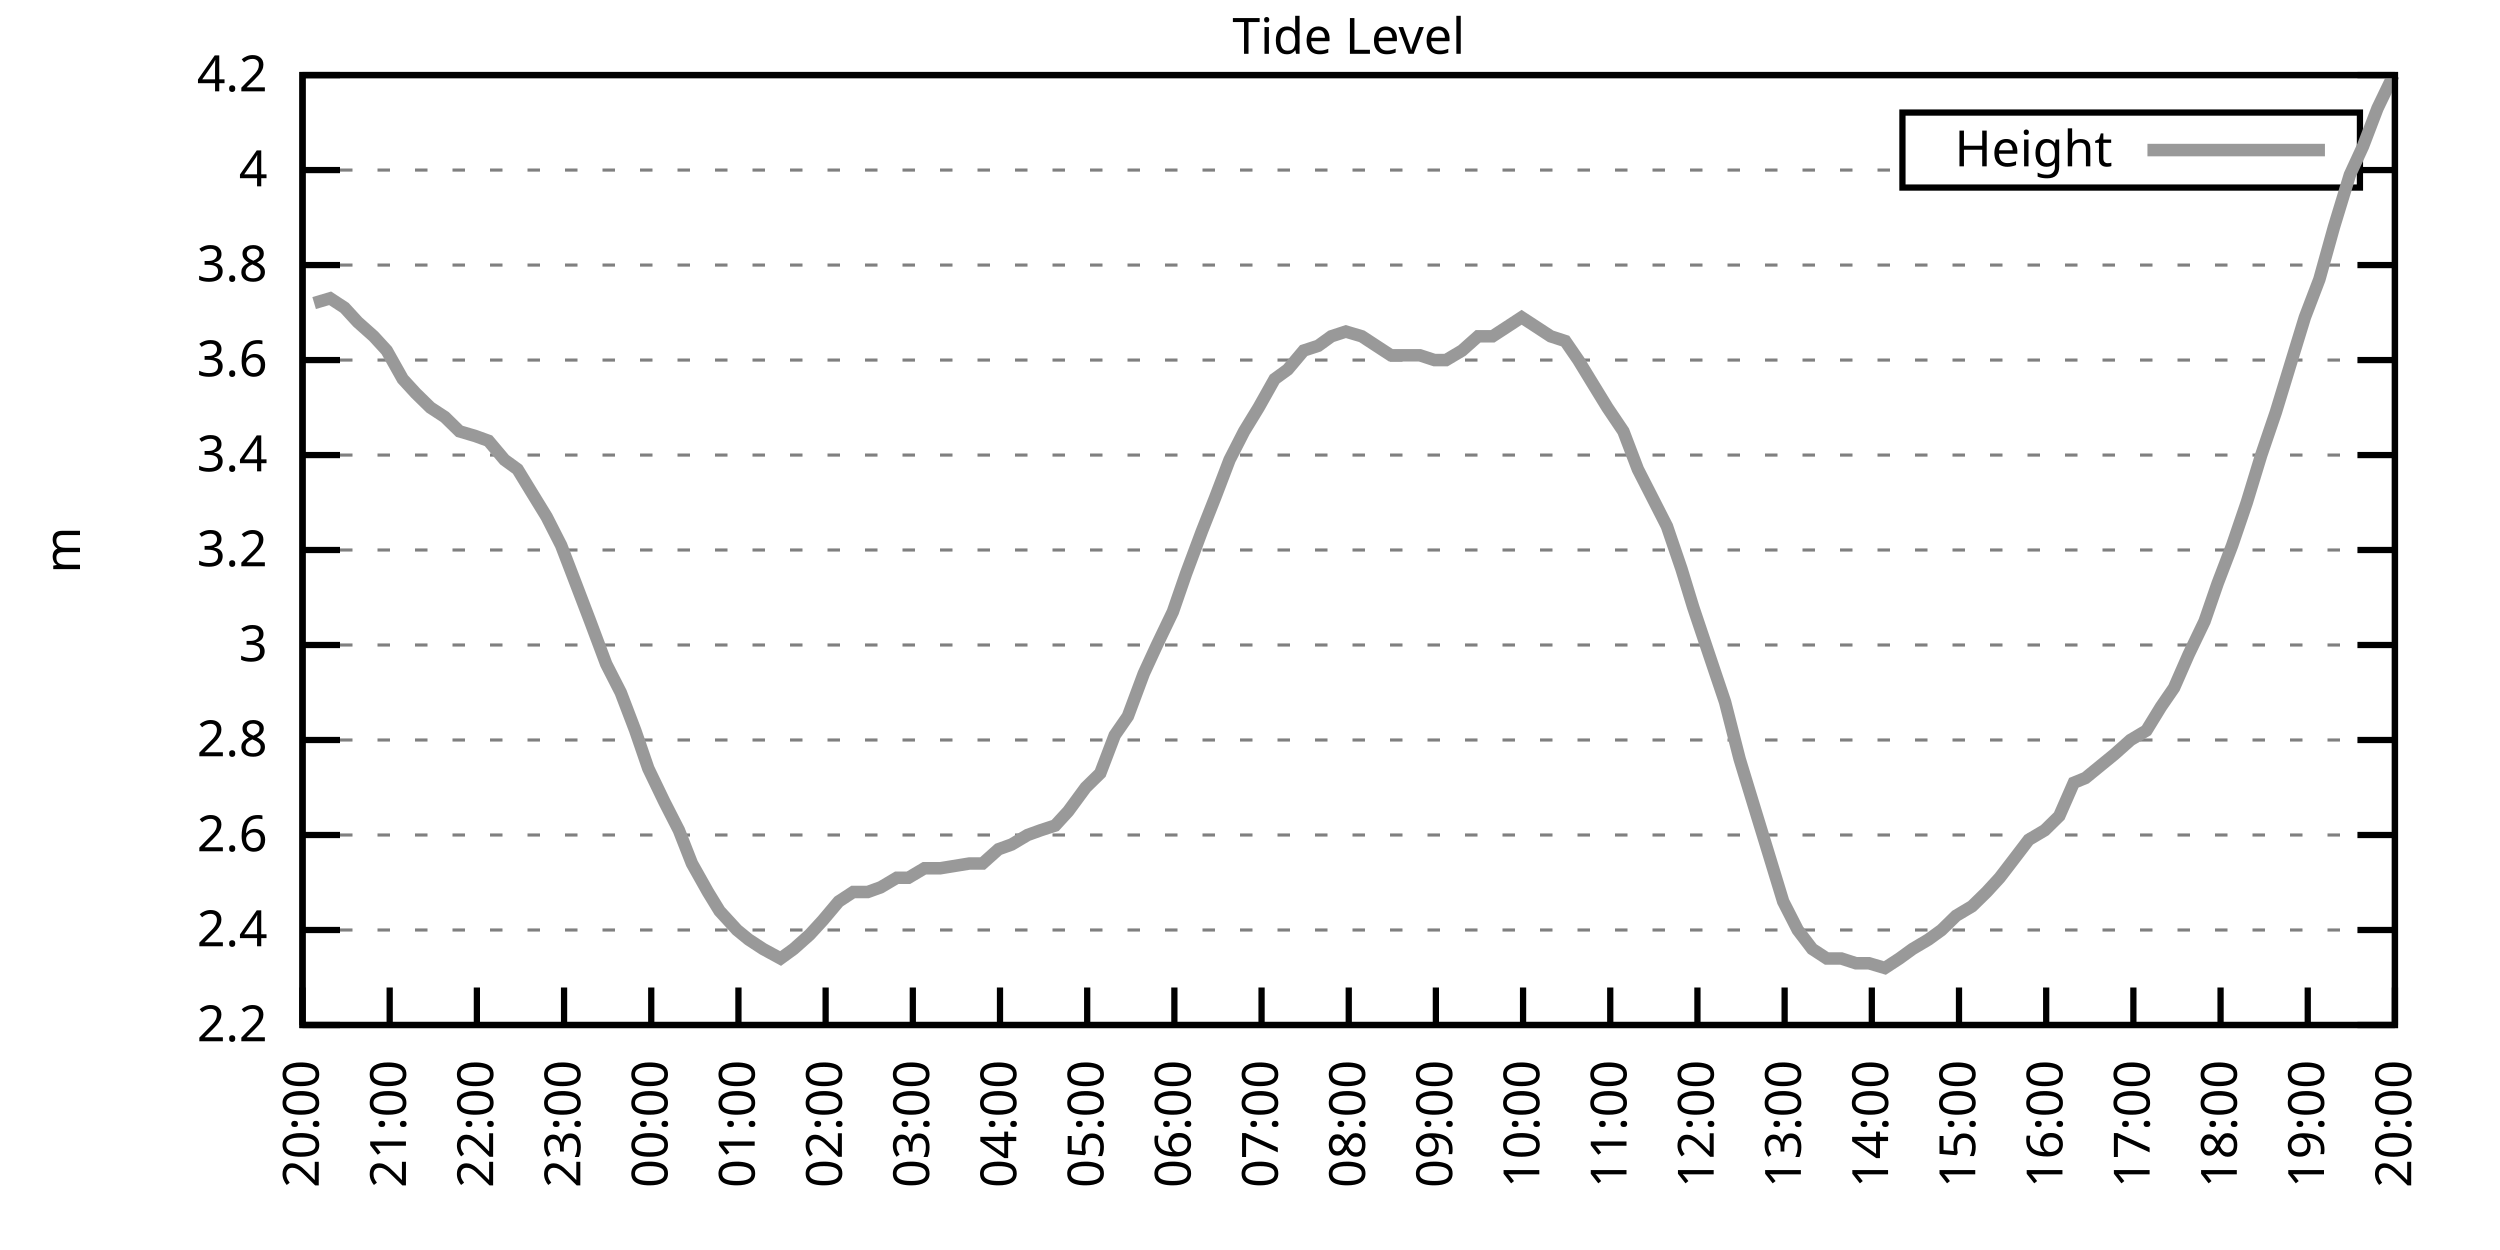
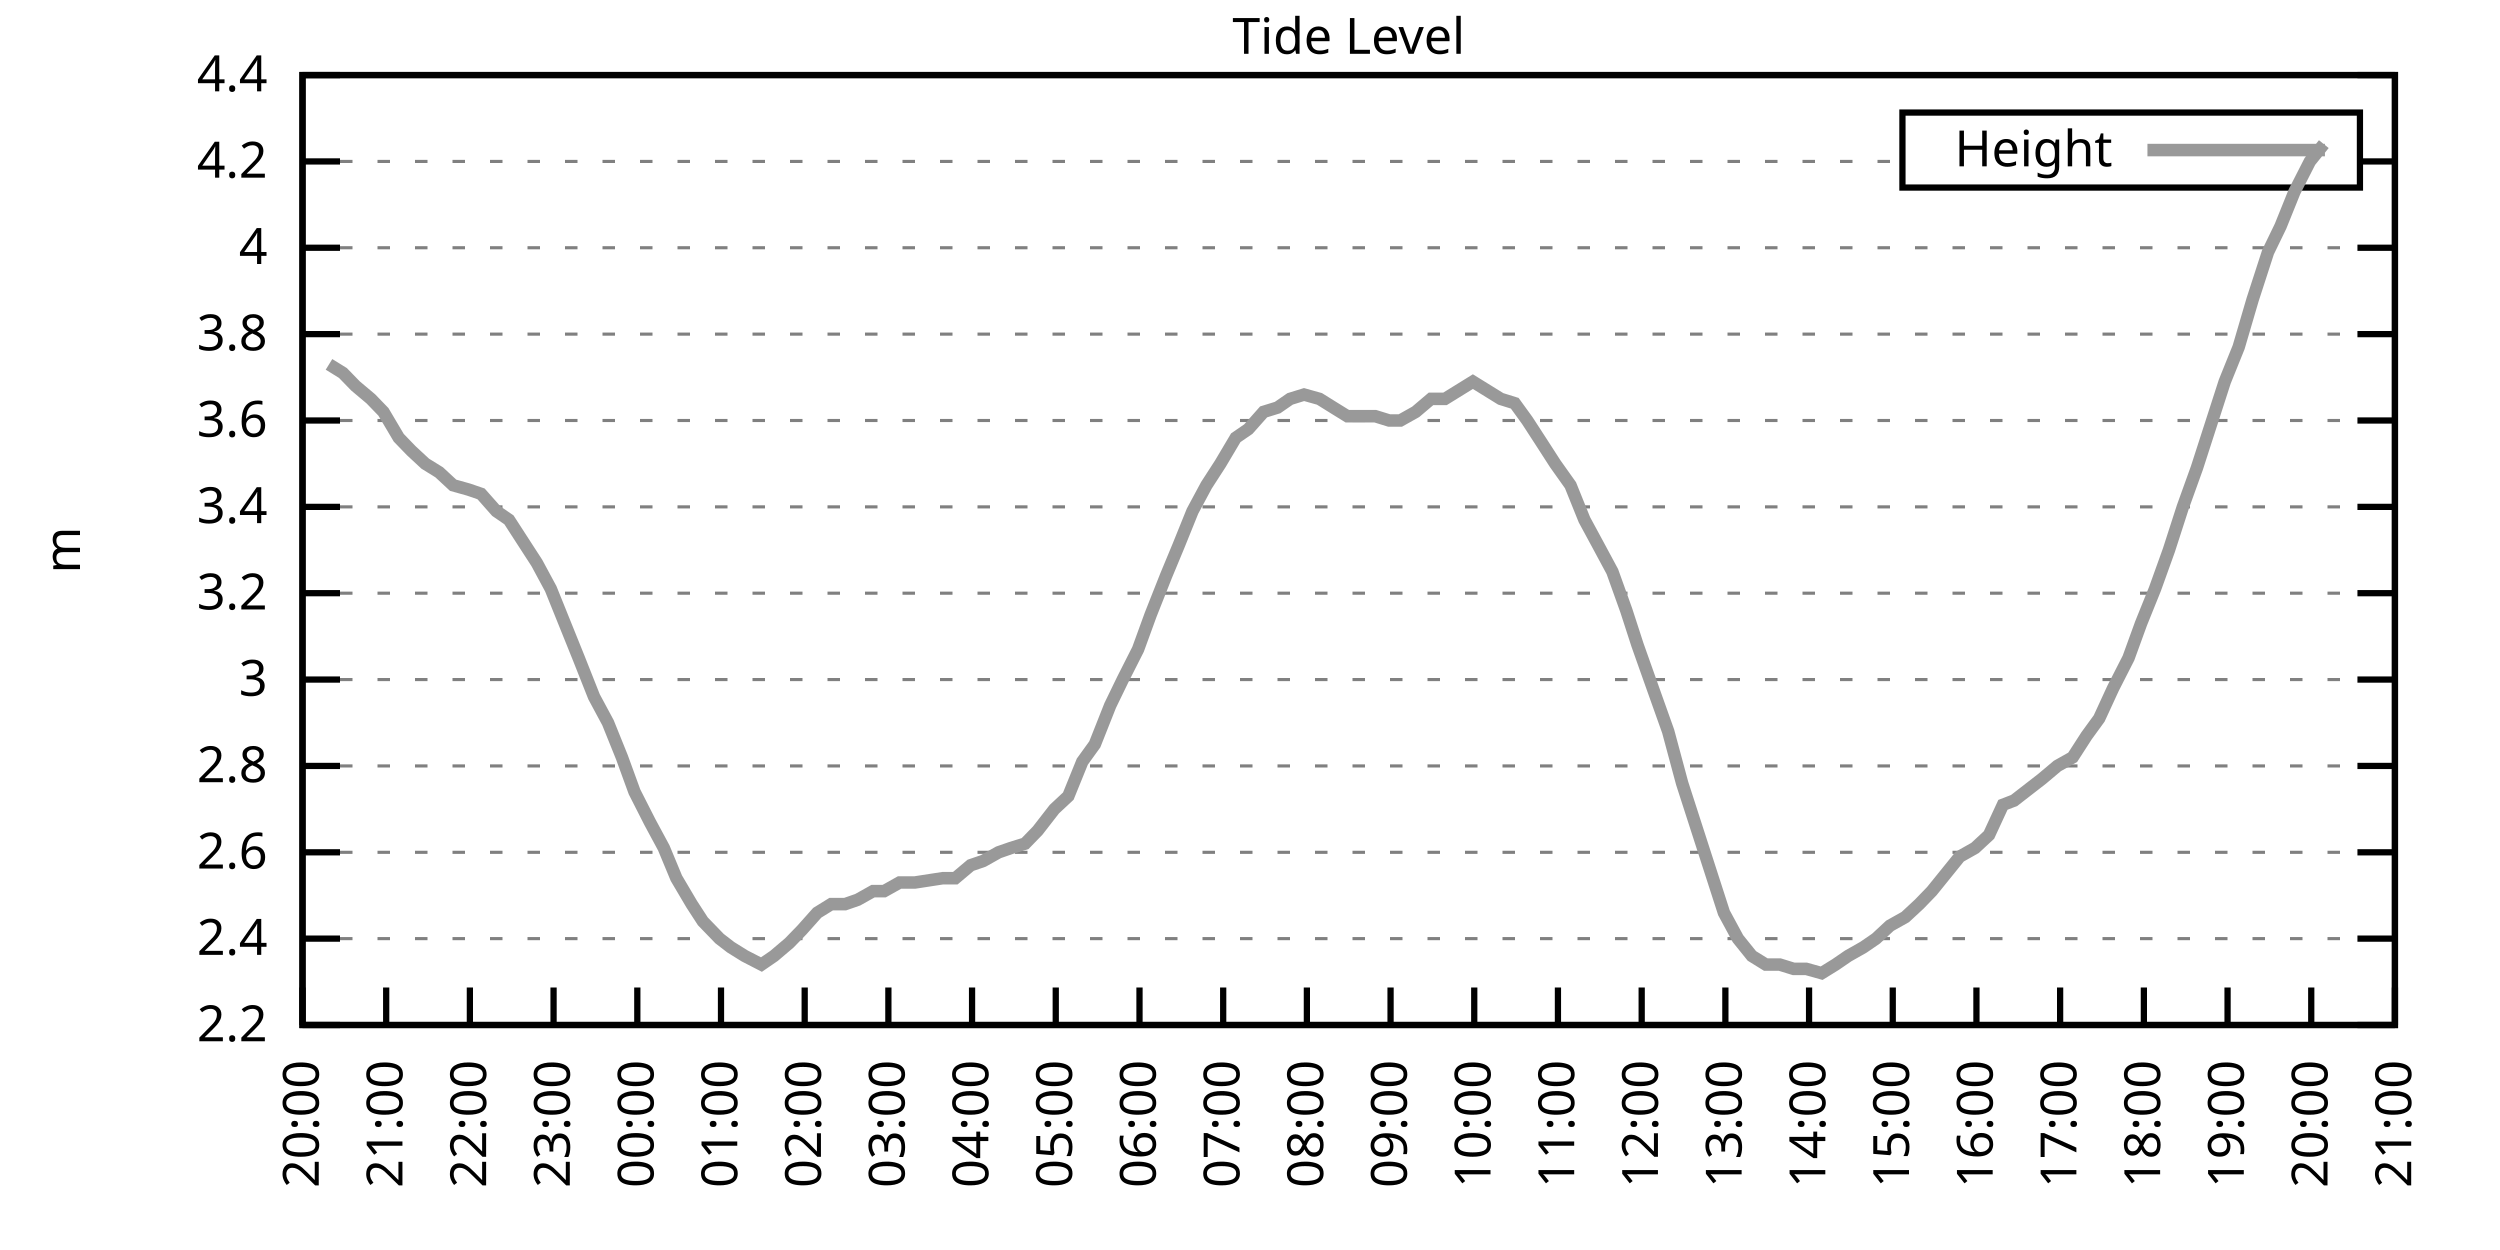
<svg xmlns="http://www.w3.org/2000/svg" xmlns:xlink="http://www.w3.org/1999/xlink" width="400" height="200" viewBox="0 0 400 200">
  <g id="gnuplot_canvas">
    <rect x="0" y="0" width="400" height="200" fill="none" />
    <defs>
      <circle id="gpDot" r="0.5" stroke-width="0.5" stroke="currentColor" />
      <path id="gpPt0" stroke-width="0.333" stroke="currentColor" d="M-1,0 h2 M0,-1 v2" />
      <path id="gpPt1" stroke-width="0.333" stroke="currentColor" d="M-1,-1 L1,1 M1,-1 L-1,1" />
      <path id="gpPt2" stroke-width="0.333" stroke="currentColor" d="M-1,0 L1,0 M0,-1 L0,1 M-1,-1 L1,1 M-1,1 L1,-1" />
      <rect id="gpPt3" stroke-width="0.333" stroke="currentColor" x="-1" y="-1" width="2" height="2" />
      <rect id="gpPt4" stroke-width="0.333" stroke="currentColor" fill="currentColor" x="-1" y="-1" width="2" height="2" />
      <circle id="gpPt5" stroke-width="0.333" stroke="currentColor" cx="0" cy="0" r="1" />
      <use xlink:href="#gpPt5" id="gpPt6" fill="currentColor" stroke="none" />
      <path id="gpPt7" stroke-width="0.333" stroke="currentColor" d="M0,-1.33 L-1.33,0.67 L1.33,0.67 z" />
      <use xlink:href="#gpPt7" id="gpPt8" fill="currentColor" stroke="none" />
      <use xlink:href="#gpPt7" id="gpPt9" stroke="currentColor" transform="rotate(180)" />
      <use xlink:href="#gpPt9" id="gpPt10" fill="currentColor" stroke="none" />
      <use xlink:href="#gpPt3" id="gpPt11" stroke="currentColor" transform="rotate(45)" />
      <use xlink:href="#gpPt11" id="gpPt12" fill="currentColor" stroke="none" />
      <path id="gpPt13" stroke-width="0.333" stroke="currentColor" d="M0,1.330 L1.265,0.411 L0.782,-1.067 L-0.782,-1.076 L-1.265,0.411 z" />
      <use xlink:href="#gpPt13" id="gpPt14" fill="currentColor" stroke="none" />
      <filter id="textbox" filterUnits="objectBoundingBox" x="0" y="0" height="1" width="1">
        <feFlood flood-color="white" flood-opacity="1" result="bgnd" />
        <feComposite in="SourceGraphic" in2="bgnd" operator="atop" />
      </filter>
      <filter id="greybox" filterUnits="objectBoundingBox" x="0" y="0" height="1" width="1">
        <feFlood flood-color="lightgrey" flood-opacity="1" result="grey" />
        <feComposite in="SourceGraphic" in2="grey" operator="atop" />
      </filter>
    </defs>
    <g fill="none" color="white" stroke="currentColor" stroke-width="1.00" stroke-linecap="butt" stroke-linejoin="miter">
</g>
    <g fill="none" color="black" stroke="currentColor" stroke-width="1.00" stroke-linecap="butt" stroke-linejoin="miter">
      <g stroke="none" shape-rendering="crispEdges">
        <polygon fill="rgb(255, 255, 255)" points="48.40,164.00 383.18,164.00 383.18,12.02 48.40,12.02 " />
      </g>
    </g>
    <g fill="none" color="black" stroke="currentColor" stroke-width="1.00" stroke-linecap="butt" stroke-linejoin="miter">
</g>
    <g fill="none" color="black" stroke="black" stroke-width="0.50" stroke-linecap="butt" stroke-linejoin="miter">
</g>
    <g fill="none" color="gray" stroke="currentColor" stroke-width="0.50" stroke-linecap="butt" stroke-linejoin="miter">
      <path stroke="gray" stroke-dasharray="2,4" class="gridline" d="M48.40,164.00 L383.19,164.00  " />
    </g>
    <g fill="none" color="gray" stroke="gray" stroke-width="1.00" stroke-linecap="butt" stroke-linejoin="miter">
</g>
    <g fill="none" color="black" stroke="currentColor" stroke-width="1.00" stroke-linecap="butt" stroke-linejoin="miter">
      <path stroke="black" d="M48.40,164.00 L54.40,164.00 M383.19,164.00 L377.19,164.00  " />
      <g transform="translate(42.80,166.60)" stroke="none" fill="black" font-family="Sans" font-size="8.00" text-anchor="end">
        <text>
          <tspan font-family="Sans"> 2.2</tspan>
        </text>
      </g>
    </g>
    <g fill="none" color="black" stroke="currentColor" stroke-width="1.00" stroke-linecap="butt" stroke-linejoin="miter">
</g>
    <g fill="none" color="black" stroke="black" stroke-width="0.50" stroke-linecap="butt" stroke-linejoin="miter">
</g>
    <g fill="none" color="gray" stroke="currentColor" stroke-width="0.50" stroke-linecap="butt" stroke-linejoin="miter">
-       <path stroke="gray" stroke-dasharray="2,4" class="gridline" d="M48.40,148.80 L383.19,148.80  " />
-     </g>
-     <g fill="none" color="gray" stroke="gray" stroke-width="1.00" stroke-linecap="butt" stroke-linejoin="miter">
- </g>
-     <g fill="none" color="black" stroke="currentColor" stroke-width="1.00" stroke-linecap="butt" stroke-linejoin="miter">
-       <path stroke="black" d="M48.40,148.80 L54.40,148.80 M383.19,148.80 L377.19,148.80  " />
-       <g transform="translate(42.80,151.40)" stroke="none" fill="black" font-family="Sans" font-size="8.00" text-anchor="end">
+       <path stroke="gray" stroke-dasharray="2,4" class="gridline" d="M48.40,150.18 L383.19,150.18  " />
+     </g>
+     <g fill="none" color="gray" stroke="gray" stroke-width="1.00" stroke-linecap="butt" stroke-linejoin="miter">
+ </g>
+     <g fill="none" color="black" stroke="currentColor" stroke-width="1.00" stroke-linecap="butt" stroke-linejoin="miter">
+       <path stroke="black" d="M48.40,150.18 L54.40,150.18 M383.19,150.18 L377.19,150.18  " />
+       <g transform="translate(42.80,152.78)" stroke="none" fill="black" font-family="Sans" font-size="8.00" text-anchor="end">
        <text>
          <tspan font-family="Sans"> 2.4</tspan>
        </text>
      </g>
    </g>
    <g fill="none" color="black" stroke="currentColor" stroke-width="1.00" stroke-linecap="butt" stroke-linejoin="miter">
</g>
    <g fill="none" color="black" stroke="black" stroke-width="0.50" stroke-linecap="butt" stroke-linejoin="miter">
</g>
    <g fill="none" color="gray" stroke="currentColor" stroke-width="0.50" stroke-linecap="butt" stroke-linejoin="miter">
-       <path stroke="gray" stroke-dasharray="2,4" class="gridline" d="M48.40,133.60 L383.19,133.60  " />
-     </g>
-     <g fill="none" color="gray" stroke="gray" stroke-width="1.00" stroke-linecap="butt" stroke-linejoin="miter">
- </g>
-     <g fill="none" color="black" stroke="currentColor" stroke-width="1.00" stroke-linecap="butt" stroke-linejoin="miter">
-       <path stroke="black" d="M48.40,133.60 L54.40,133.60 M383.19,133.60 L377.19,133.60  " />
-       <g transform="translate(42.80,136.20)" stroke="none" fill="black" font-family="Sans" font-size="8.00" text-anchor="end">
+       <path stroke="gray" stroke-dasharray="2,4" class="gridline" d="M48.40,136.37 L383.19,136.37  " />
+     </g>
+     <g fill="none" color="gray" stroke="gray" stroke-width="1.00" stroke-linecap="butt" stroke-linejoin="miter">
+ </g>
+     <g fill="none" color="black" stroke="currentColor" stroke-width="1.00" stroke-linecap="butt" stroke-linejoin="miter">
+       <path stroke="black" d="M48.40,136.37 L54.40,136.37 M383.19,136.37 L377.19,136.37  " />
+       <g transform="translate(42.80,138.97)" stroke="none" fill="black" font-family="Sans" font-size="8.00" text-anchor="end">
        <text>
          <tspan font-family="Sans"> 2.6</tspan>
        </text>
      </g>
    </g>
    <g fill="none" color="black" stroke="currentColor" stroke-width="1.00" stroke-linecap="butt" stroke-linejoin="miter">
</g>
    <g fill="none" color="black" stroke="black" stroke-width="0.50" stroke-linecap="butt" stroke-linejoin="miter">
</g>
    <g fill="none" color="gray" stroke="currentColor" stroke-width="0.50" stroke-linecap="butt" stroke-linejoin="miter">
-       <path stroke="gray" stroke-dasharray="2,4" class="gridline" d="M48.40,118.40 L383.19,118.40  " />
-     </g>
-     <g fill="none" color="gray" stroke="gray" stroke-width="1.00" stroke-linecap="butt" stroke-linejoin="miter">
- </g>
-     <g fill="none" color="black" stroke="currentColor" stroke-width="1.00" stroke-linecap="butt" stroke-linejoin="miter">
-       <path stroke="black" d="M48.40,118.40 L54.40,118.40 M383.19,118.40 L377.19,118.40  " />
-       <g transform="translate(42.80,121.00)" stroke="none" fill="black" font-family="Sans" font-size="8.00" text-anchor="end">
+       <path stroke="gray" stroke-dasharray="2,4" class="gridline" d="M48.40,122.55 L383.19,122.55  " />
+     </g>
+     <g fill="none" color="gray" stroke="gray" stroke-width="1.00" stroke-linecap="butt" stroke-linejoin="miter">
+ </g>
+     <g fill="none" color="black" stroke="currentColor" stroke-width="1.00" stroke-linecap="butt" stroke-linejoin="miter">
+       <path stroke="black" d="M48.40,122.55 L54.40,122.55 M383.19,122.55 L377.19,122.55  " />
+       <g transform="translate(42.80,125.15)" stroke="none" fill="black" font-family="Sans" font-size="8.00" text-anchor="end">
        <text>
          <tspan font-family="Sans"> 2.8</tspan>
        </text>
      </g>
    </g>
    <g fill="none" color="black" stroke="currentColor" stroke-width="1.00" stroke-linecap="butt" stroke-linejoin="miter">
</g>
    <g fill="none" color="black" stroke="black" stroke-width="0.50" stroke-linecap="butt" stroke-linejoin="miter">
</g>
    <g fill="none" color="gray" stroke="currentColor" stroke-width="0.50" stroke-linecap="butt" stroke-linejoin="miter">
-       <path stroke="gray" stroke-dasharray="2,4" class="gridline" d="M48.40,103.20 L383.19,103.20  " />
-     </g>
-     <g fill="none" color="gray" stroke="gray" stroke-width="1.00" stroke-linecap="butt" stroke-linejoin="miter">
- </g>
-     <g fill="none" color="black" stroke="currentColor" stroke-width="1.00" stroke-linecap="butt" stroke-linejoin="miter">
-       <path stroke="black" d="M48.40,103.20 L54.40,103.20 M383.19,103.20 L377.19,103.20  " />
-       <g transform="translate(42.80,105.80)" stroke="none" fill="black" font-family="Sans" font-size="8.00" text-anchor="end">
+       <path stroke="gray" stroke-dasharray="2,4" class="gridline" d="M48.40,108.73 L383.19,108.73  " />
+     </g>
+     <g fill="none" color="gray" stroke="gray" stroke-width="1.00" stroke-linecap="butt" stroke-linejoin="miter">
+ </g>
+     <g fill="none" color="black" stroke="currentColor" stroke-width="1.00" stroke-linecap="butt" stroke-linejoin="miter">
+       <path stroke="black" d="M48.40,108.73 L54.40,108.73 M383.19,108.73 L377.19,108.73  " />
+       <g transform="translate(42.80,111.33)" stroke="none" fill="black" font-family="Sans" font-size="8.00" text-anchor="end">
        <text>
          <tspan font-family="Sans"> 3</tspan>
        </text>
      </g>
    </g>
    <g fill="none" color="black" stroke="currentColor" stroke-width="1.00" stroke-linecap="butt" stroke-linejoin="miter">
</g>
    <g fill="none" color="black" stroke="black" stroke-width="0.50" stroke-linecap="butt" stroke-linejoin="miter">
</g>
    <g fill="none" color="gray" stroke="currentColor" stroke-width="0.50" stroke-linecap="butt" stroke-linejoin="miter">
-       <path stroke="gray" stroke-dasharray="2,4" class="gridline" d="M48.40,88.00 L383.19,88.00  " />
-     </g>
-     <g fill="none" color="gray" stroke="gray" stroke-width="1.00" stroke-linecap="butt" stroke-linejoin="miter">
- </g>
-     <g fill="none" color="black" stroke="currentColor" stroke-width="1.00" stroke-linecap="butt" stroke-linejoin="miter">
-       <path stroke="black" d="M48.40,88.00 L54.40,88.00 M383.19,88.00 L377.19,88.00  " />
-       <g transform="translate(42.80,90.60)" stroke="none" fill="black" font-family="Sans" font-size="8.00" text-anchor="end">
+       <path stroke="gray" stroke-dasharray="2,4" class="gridline" d="M48.40,94.91 L383.19,94.91  " />
+     </g>
+     <g fill="none" color="gray" stroke="gray" stroke-width="1.00" stroke-linecap="butt" stroke-linejoin="miter">
+ </g>
+     <g fill="none" color="black" stroke="currentColor" stroke-width="1.00" stroke-linecap="butt" stroke-linejoin="miter">
+       <path stroke="black" d="M48.40,94.91 L54.40,94.91 M383.19,94.91 L377.19,94.91  " />
+       <g transform="translate(42.80,97.51)" stroke="none" fill="black" font-family="Sans" font-size="8.00" text-anchor="end">
        <text>
          <tspan font-family="Sans"> 3.2</tspan>
        </text>
      </g>
    </g>
    <g fill="none" color="black" stroke="currentColor" stroke-width="1.00" stroke-linecap="butt" stroke-linejoin="miter">
</g>
    <g fill="none" color="black" stroke="black" stroke-width="0.50" stroke-linecap="butt" stroke-linejoin="miter">
</g>
    <g fill="none" color="gray" stroke="currentColor" stroke-width="0.50" stroke-linecap="butt" stroke-linejoin="miter">
-       <path stroke="gray" stroke-dasharray="2,4" class="gridline" d="M48.40,72.81 L383.19,72.81  " />
-     </g>
-     <g fill="none" color="gray" stroke="gray" stroke-width="1.00" stroke-linecap="butt" stroke-linejoin="miter">
- </g>
-     <g fill="none" color="black" stroke="currentColor" stroke-width="1.00" stroke-linecap="butt" stroke-linejoin="miter">
-       <path stroke="black" d="M48.40,72.81 L54.40,72.81 M383.19,72.81 L377.19,72.81  " />
-       <g transform="translate(42.80,75.41)" stroke="none" fill="black" font-family="Sans" font-size="8.00" text-anchor="end">
+       <path stroke="gray" stroke-dasharray="2,4" class="gridline" d="M48.40,81.10 L383.19,81.10  " />
+     </g>
+     <g fill="none" color="gray" stroke="gray" stroke-width="1.00" stroke-linecap="butt" stroke-linejoin="miter">
+ </g>
+     <g fill="none" color="black" stroke="currentColor" stroke-width="1.00" stroke-linecap="butt" stroke-linejoin="miter">
+       <path stroke="black" d="M48.40,81.10 L54.40,81.10 M383.19,81.10 L377.19,81.10  " />
+       <g transform="translate(42.80,83.70)" stroke="none" fill="black" font-family="Sans" font-size="8.00" text-anchor="end">
        <text>
          <tspan font-family="Sans"> 3.4</tspan>
        </text>
      </g>
    </g>
    <g fill="none" color="black" stroke="currentColor" stroke-width="1.00" stroke-linecap="butt" stroke-linejoin="miter">
</g>
    <g fill="none" color="black" stroke="black" stroke-width="0.50" stroke-linecap="butt" stroke-linejoin="miter">
</g>
    <g fill="none" color="gray" stroke="currentColor" stroke-width="0.50" stroke-linecap="butt" stroke-linejoin="miter">
-       <path stroke="gray" stroke-dasharray="2,4" class="gridline" d="M48.40,57.61 L383.19,57.61  " />
-     </g>
-     <g fill="none" color="gray" stroke="gray" stroke-width="1.00" stroke-linecap="butt" stroke-linejoin="miter">
- </g>
-     <g fill="none" color="black" stroke="currentColor" stroke-width="1.00" stroke-linecap="butt" stroke-linejoin="miter">
-       <path stroke="black" d="M48.40,57.61 L54.40,57.61 M383.19,57.61 L377.19,57.61  " />
-       <g transform="translate(42.80,60.21)" stroke="none" fill="black" font-family="Sans" font-size="8.00" text-anchor="end">
+       <path stroke="gray" stroke-dasharray="2,4" class="gridline" d="M48.40,67.28 L383.19,67.28  " />
+     </g>
+     <g fill="none" color="gray" stroke="gray" stroke-width="1.00" stroke-linecap="butt" stroke-linejoin="miter">
+ </g>
+     <g fill="none" color="black" stroke="currentColor" stroke-width="1.00" stroke-linecap="butt" stroke-linejoin="miter">
+       <path stroke="black" d="M48.40,67.28 L54.40,67.28 M383.19,67.28 L377.19,67.28  " />
+       <g transform="translate(42.80,69.88)" stroke="none" fill="black" font-family="Sans" font-size="8.00" text-anchor="end">
        <text>
          <tspan font-family="Sans"> 3.6</tspan>
        </text>
      </g>
    </g>
    <g fill="none" color="black" stroke="currentColor" stroke-width="1.00" stroke-linecap="butt" stroke-linejoin="miter">
</g>
    <g fill="none" color="black" stroke="black" stroke-width="0.50" stroke-linecap="butt" stroke-linejoin="miter">
</g>
    <g fill="none" color="gray" stroke="currentColor" stroke-width="0.50" stroke-linecap="butt" stroke-linejoin="miter">
-       <path stroke="gray" stroke-dasharray="2,4" class="gridline" d="M48.40,42.41 L383.19,42.41  " />
-     </g>
-     <g fill="none" color="gray" stroke="gray" stroke-width="1.00" stroke-linecap="butt" stroke-linejoin="miter">
- </g>
-     <g fill="none" color="black" stroke="currentColor" stroke-width="1.00" stroke-linecap="butt" stroke-linejoin="miter">
-       <path stroke="black" d="M48.40,42.41 L54.40,42.41 M383.19,42.41 L377.19,42.41  " />
-       <g transform="translate(42.80,45.01)" stroke="none" fill="black" font-family="Sans" font-size="8.00" text-anchor="end">
+       <path stroke="gray" stroke-dasharray="2,4" class="gridline" d="M48.40,53.46 L383.19,53.46  " />
+     </g>
+     <g fill="none" color="gray" stroke="gray" stroke-width="1.00" stroke-linecap="butt" stroke-linejoin="miter">
+ </g>
+     <g fill="none" color="black" stroke="currentColor" stroke-width="1.00" stroke-linecap="butt" stroke-linejoin="miter">
+       <path stroke="black" d="M48.40,53.46 L54.40,53.46 M383.19,53.46 L377.19,53.46  " />
+       <g transform="translate(42.80,56.06)" stroke="none" fill="black" font-family="Sans" font-size="8.00" text-anchor="end">
        <text>
          <tspan font-family="Sans"> 3.8</tspan>
        </text>
      </g>
    </g>
    <g fill="none" color="black" stroke="currentColor" stroke-width="1.00" stroke-linecap="butt" stroke-linejoin="miter">
</g>
    <g fill="none" color="black" stroke="black" stroke-width="0.50" stroke-linecap="butt" stroke-linejoin="miter">
</g>
    <g fill="none" color="gray" stroke="currentColor" stroke-width="0.50" stroke-linecap="butt" stroke-linejoin="miter">
-       <path stroke="gray" stroke-dasharray="2,4" class="gridline" d="M48.40,27.21 L304.39,27.21 M377.59,27.21 L383.19,27.21  " />
-     </g>
-     <g fill="none" color="gray" stroke="gray" stroke-width="1.00" stroke-linecap="butt" stroke-linejoin="miter">
- </g>
-     <g fill="none" color="black" stroke="currentColor" stroke-width="1.00" stroke-linecap="butt" stroke-linejoin="miter">
-       <path stroke="black" d="M48.40,27.21 L54.40,27.21 M383.19,27.21 L377.19,27.21  " />
-       <g transform="translate(42.80,29.81)" stroke="none" fill="black" font-family="Sans" font-size="8.00" text-anchor="end">
+       <path stroke="gray" stroke-dasharray="2,4" class="gridline" d="M48.40,39.64 L383.19,39.64  " />
+     </g>
+     <g fill="none" color="gray" stroke="gray" stroke-width="1.00" stroke-linecap="butt" stroke-linejoin="miter">
+ </g>
+     <g fill="none" color="black" stroke="currentColor" stroke-width="1.00" stroke-linecap="butt" stroke-linejoin="miter">
+       <path stroke="black" d="M48.40,39.64 L54.40,39.64 M383.19,39.64 L377.19,39.64  " />
+       <g transform="translate(42.80,42.24)" stroke="none" fill="black" font-family="Sans" font-size="8.00" text-anchor="end">
        <text>
          <tspan font-family="Sans"> 4</tspan>
+         </text>
+       </g>
+     </g>
+     <g fill="none" color="black" stroke="currentColor" stroke-width="1.00" stroke-linecap="butt" stroke-linejoin="miter">
+ </g>
+     <g fill="none" color="black" stroke="black" stroke-width="0.50" stroke-linecap="butt" stroke-linejoin="miter">
+ </g>
+     <g fill="none" color="gray" stroke="currentColor" stroke-width="0.50" stroke-linecap="butt" stroke-linejoin="miter">
+       <path stroke="gray" stroke-dasharray="2,4" class="gridline" d="M48.40,25.83 L304.39,25.83 M377.59,25.83 L383.19,25.83  " />
+     </g>
+     <g fill="none" color="gray" stroke="gray" stroke-width="1.00" stroke-linecap="butt" stroke-linejoin="miter">
+ </g>
+     <g fill="none" color="black" stroke="currentColor" stroke-width="1.00" stroke-linecap="butt" stroke-linejoin="miter">
+       <path stroke="black" d="M48.40,25.83 L54.40,25.83 M383.19,25.83 L377.19,25.83  " />
+       <g transform="translate(42.80,28.43)" stroke="none" fill="black" font-family="Sans" font-size="8.00" text-anchor="end">
+         <text>
+           <tspan font-family="Sans"> 4.2</tspan>
        </text>
      </g>
    </g>
    <g fill="none" color="black" stroke="currentColor" stroke-width="1.00" stroke-linecap="butt" stroke-linejoin="miter">
</g>
    <g fill="none" color="black" stroke="black" stroke-width="0.50" stroke-linecap="butt" stroke-linejoin="miter">
</g>
    <g fill="none" color="gray" stroke="currentColor" stroke-width="0.50" stroke-linecap="butt" stroke-linejoin="miter">
      <path stroke="gray" stroke-dasharray="2,4" class="gridline" d="M48.40,12.01 L383.19,12.01  " />
    </g>
    <g fill="none" color="gray" stroke="gray" stroke-width="1.00" stroke-linecap="butt" stroke-linejoin="miter">
</g>
    <g fill="none" color="black" stroke="currentColor" stroke-width="1.00" stroke-linecap="butt" stroke-linejoin="miter">
      <path stroke="black" d="M48.40,12.01 L54.40,12.01 M383.19,12.01 L377.19,12.01  " />
      <g transform="translate(42.80,14.61)" stroke="none" fill="black" font-family="Sans" font-size="8.00" text-anchor="end">
        <text>
-           <tspan font-family="Sans"> 4.2</tspan>
+           <tspan font-family="Sans"> 4.4</tspan>
        </text>
      </g>
    </g>
    <g fill="none" color="black" stroke="currentColor" stroke-width="1.00" stroke-linecap="butt" stroke-linejoin="miter">
      <path stroke="black" d="M48.40,164.00 L48.40,158.00  " />
      <g transform="translate(51.00,169.60) rotate(270.00)" stroke="none" fill="black" font-family="Sans" font-size="8.00" text-anchor="end">
        <text>
          <tspan font-family="Sans">20:00</tspan>
        </text>
      </g>
    </g>
    <g fill="none" color="black" stroke="currentColor" stroke-width="1.00" stroke-linecap="butt" stroke-linejoin="miter">
-       <path stroke="black" d="M62.35,164.00 L62.35,158.00  " />
-       <g transform="translate(64.95,169.60) rotate(270.00)" stroke="none" fill="black" font-family="Sans" font-size="8.00" text-anchor="end">
+       <path stroke="black" d="M61.79,164.00 L61.79,158.00  " />
+       <g transform="translate(64.39,169.60) rotate(270.00)" stroke="none" fill="black" font-family="Sans" font-size="8.00" text-anchor="end">
        <text>
          <tspan font-family="Sans">21:00</tspan>
        </text>
      </g>
    </g>
    <g fill="none" color="black" stroke="currentColor" stroke-width="1.00" stroke-linecap="butt" stroke-linejoin="miter">
-       <path stroke="black" d="M76.30,164.00 L76.30,158.00  " />
-       <g transform="translate(78.90,169.60) rotate(270.00)" stroke="none" fill="black" font-family="Sans" font-size="8.00" text-anchor="end">
+       <path stroke="black" d="M75.18,164.00 L75.18,158.00  " />
+       <g transform="translate(77.78,169.60) rotate(270.00)" stroke="none" fill="black" font-family="Sans" font-size="8.00" text-anchor="end">
        <text>
          <tspan font-family="Sans">22:00</tspan>
        </text>
      </g>
    </g>
    <g fill="none" color="black" stroke="currentColor" stroke-width="1.00" stroke-linecap="butt" stroke-linejoin="miter">
-       <path stroke="black" d="M90.25,164.00 L90.25,158.00  " />
-       <g transform="translate(92.85,169.60) rotate(270.00)" stroke="none" fill="black" font-family="Sans" font-size="8.00" text-anchor="end">
+       <path stroke="black" d="M88.57,164.00 L88.57,158.00  " />
+       <g transform="translate(91.17,169.60) rotate(270.00)" stroke="none" fill="black" font-family="Sans" font-size="8.00" text-anchor="end">
        <text>
          <tspan font-family="Sans">23:00</tspan>
        </text>
      </g>
    </g>
    <g fill="none" color="black" stroke="currentColor" stroke-width="1.00" stroke-linecap="butt" stroke-linejoin="miter">
-       <path stroke="black" d="M104.20,164.00 L104.20,158.00  " />
-       <g transform="translate(106.80,169.60) rotate(270.00)" stroke="none" fill="black" font-family="Sans" font-size="8.00" text-anchor="end">
+       <path stroke="black" d="M101.97,164.00 L101.97,158.00  " />
+       <g transform="translate(104.57,169.60) rotate(270.00)" stroke="none" fill="black" font-family="Sans" font-size="8.00" text-anchor="end">
        <text>
          <tspan font-family="Sans">00:00</tspan>
        </text>
      </g>
    </g>
    <g fill="none" color="black" stroke="currentColor" stroke-width="1.00" stroke-linecap="butt" stroke-linejoin="miter">
-       <path stroke="black" d="M118.15,164.00 L118.15,158.00  " />
-       <g transform="translate(120.75,169.60) rotate(270.00)" stroke="none" fill="black" font-family="Sans" font-size="8.00" text-anchor="end">
+       <path stroke="black" d="M115.36,164.00 L115.36,158.00  " />
+       <g transform="translate(117.96,169.60) rotate(270.00)" stroke="none" fill="black" font-family="Sans" font-size="8.00" text-anchor="end">
        <text>
          <tspan font-family="Sans">01:00</tspan>
        </text>
      </g>
    </g>
    <g fill="none" color="black" stroke="currentColor" stroke-width="1.00" stroke-linecap="butt" stroke-linejoin="miter">
-       <path stroke="black" d="M132.10,164.00 L132.10,158.00  " />
-       <g transform="translate(134.70,169.60) rotate(270.00)" stroke="none" fill="black" font-family="Sans" font-size="8.00" text-anchor="end">
+       <path stroke="black" d="M128.75,164.00 L128.75,158.00  " />
+       <g transform="translate(131.35,169.60) rotate(270.00)" stroke="none" fill="black" font-family="Sans" font-size="8.00" text-anchor="end">
        <text>
          <tspan font-family="Sans">02:00</tspan>
        </text>
      </g>
    </g>
    <g fill="none" color="black" stroke="currentColor" stroke-width="1.00" stroke-linecap="butt" stroke-linejoin="miter">
-       <path stroke="black" d="M146.05,164.00 L146.05,158.00  " />
-       <g transform="translate(148.65,169.60) rotate(270.00)" stroke="none" fill="black" font-family="Sans" font-size="8.00" text-anchor="end">
+       <path stroke="black" d="M142.14,164.00 L142.14,158.00  " />
+       <g transform="translate(144.74,169.60) rotate(270.00)" stroke="none" fill="black" font-family="Sans" font-size="8.00" text-anchor="end">
        <text>
          <tspan font-family="Sans">03:00</tspan>
        </text>
      </g>
    </g>
    <g fill="none" color="black" stroke="currentColor" stroke-width="1.00" stroke-linecap="butt" stroke-linejoin="miter">
-       <path stroke="black" d="M160.00,164.00 L160.00,158.00  " />
-       <g transform="translate(162.60,169.60) rotate(270.00)" stroke="none" fill="black" font-family="Sans" font-size="8.00" text-anchor="end">
+       <path stroke="black" d="M155.53,164.00 L155.53,158.00  " />
+       <g transform="translate(158.13,169.60) rotate(270.00)" stroke="none" fill="black" font-family="Sans" font-size="8.00" text-anchor="end">
        <text>
          <tspan font-family="Sans">04:00</tspan>
        </text>
      </g>
    </g>
    <g fill="none" color="black" stroke="currentColor" stroke-width="1.00" stroke-linecap="butt" stroke-linejoin="miter">
-       <path stroke="black" d="M173.95,164.00 L173.95,158.00  " />
-       <g transform="translate(176.55,169.60) rotate(270.00)" stroke="none" fill="black" font-family="Sans" font-size="8.00" text-anchor="end">
+       <path stroke="black" d="M168.92,164.00 L168.92,158.00  " />
+       <g transform="translate(171.52,169.60) rotate(270.00)" stroke="none" fill="black" font-family="Sans" font-size="8.00" text-anchor="end">
        <text>
          <tspan font-family="Sans">05:00</tspan>
        </text>
      </g>
    </g>
    <g fill="none" color="black" stroke="currentColor" stroke-width="1.00" stroke-linecap="butt" stroke-linejoin="miter">
-       <path stroke="black" d="M187.90,164.00 L187.90,158.00  " />
-       <g transform="translate(190.50,169.60) rotate(270.00)" stroke="none" fill="black" font-family="Sans" font-size="8.00" text-anchor="end">
+       <path stroke="black" d="M182.32,164.00 L182.32,158.00  " />
+       <g transform="translate(184.92,169.60) rotate(270.00)" stroke="none" fill="black" font-family="Sans" font-size="8.00" text-anchor="end">
        <text>
          <tspan font-family="Sans">06:00</tspan>
        </text>
      </g>
    </g>
    <g fill="none" color="black" stroke="currentColor" stroke-width="1.00" stroke-linecap="butt" stroke-linejoin="miter">
-       <path stroke="black" d="M201.85,164.00 L201.85,158.00  " />
-       <g transform="translate(204.45,169.60) rotate(270.00)" stroke="none" fill="black" font-family="Sans" font-size="8.00" text-anchor="end">
+       <path stroke="black" d="M195.71,164.00 L195.71,158.00  " />
+       <g transform="translate(198.31,169.60) rotate(270.00)" stroke="none" fill="black" font-family="Sans" font-size="8.00" text-anchor="end">
        <text>
          <tspan font-family="Sans">07:00</tspan>
        </text>
      </g>
    </g>
    <g fill="none" color="black" stroke="currentColor" stroke-width="1.00" stroke-linecap="butt" stroke-linejoin="miter">
-       <path stroke="black" d="M215.80,164.00 L215.80,158.00  " />
-       <g transform="translate(218.40,169.60) rotate(270.00)" stroke="none" fill="black" font-family="Sans" font-size="8.00" text-anchor="end">
+       <path stroke="black" d="M209.10,164.00 L209.10,158.00  " />
+       <g transform="translate(211.70,169.60) rotate(270.00)" stroke="none" fill="black" font-family="Sans" font-size="8.00" text-anchor="end">
        <text>
          <tspan font-family="Sans">08:00</tspan>
        </text>
      </g>
    </g>
    <g fill="none" color="black" stroke="currentColor" stroke-width="1.00" stroke-linecap="butt" stroke-linejoin="miter">
-       <path stroke="black" d="M229.74,164.00 L229.74,158.00  " />
-       <g transform="translate(232.34,169.60) rotate(270.00)" stroke="none" fill="black" font-family="Sans" font-size="8.00" text-anchor="end">
+       <path stroke="black" d="M222.49,164.00 L222.49,158.00  " />
+       <g transform="translate(225.09,169.60) rotate(270.00)" stroke="none" fill="black" font-family="Sans" font-size="8.00" text-anchor="end">
        <text>
          <tspan font-family="Sans">09:00</tspan>
        </text>
      </g>
    </g>
    <g fill="none" color="black" stroke="currentColor" stroke-width="1.00" stroke-linecap="butt" stroke-linejoin="miter">
-       <path stroke="black" d="M243.69,164.00 L243.69,158.00  " />
-       <g transform="translate(246.29,169.60) rotate(270.00)" stroke="none" fill="black" font-family="Sans" font-size="8.00" text-anchor="end">
+       <path stroke="black" d="M235.88,164.00 L235.88,158.00  " />
+       <g transform="translate(238.48,169.60) rotate(270.00)" stroke="none" fill="black" font-family="Sans" font-size="8.00" text-anchor="end">
        <text>
          <tspan font-family="Sans">10:00</tspan>
        </text>
      </g>
    </g>
    <g fill="none" color="black" stroke="currentColor" stroke-width="1.00" stroke-linecap="butt" stroke-linejoin="miter">
-       <path stroke="black" d="M257.64,164.00 L257.64,158.00  " />
-       <g transform="translate(260.24,169.60) rotate(270.00)" stroke="none" fill="black" font-family="Sans" font-size="8.00" text-anchor="end">
+       <path stroke="black" d="M249.27,164.00 L249.27,158.00  " />
+       <g transform="translate(251.87,169.60) rotate(270.00)" stroke="none" fill="black" font-family="Sans" font-size="8.00" text-anchor="end">
        <text>
          <tspan font-family="Sans">11:00</tspan>
        </text>
      </g>
    </g>
    <g fill="none" color="black" stroke="currentColor" stroke-width="1.00" stroke-linecap="butt" stroke-linejoin="miter">
-       <path stroke="black" d="M271.59,164.00 L271.59,158.00  " />
-       <g transform="translate(274.19,169.60) rotate(270.00)" stroke="none" fill="black" font-family="Sans" font-size="8.00" text-anchor="end">
+       <path stroke="black" d="M262.67,164.00 L262.67,158.00  " />
+       <g transform="translate(265.27,169.60) rotate(270.00)" stroke="none" fill="black" font-family="Sans" font-size="8.00" text-anchor="end">
        <text>
          <tspan font-family="Sans">12:00</tspan>
        </text>
      </g>
    </g>
    <g fill="none" color="black" stroke="currentColor" stroke-width="1.00" stroke-linecap="butt" stroke-linejoin="miter">
-       <path stroke="black" d="M285.54,164.00 L285.54,158.00  " />
-       <g transform="translate(288.14,169.60) rotate(270.00)" stroke="none" fill="black" font-family="Sans" font-size="8.00" text-anchor="end">
+       <path stroke="black" d="M276.06,164.00 L276.06,158.00  " />
+       <g transform="translate(278.66,169.60) rotate(270.00)" stroke="none" fill="black" font-family="Sans" font-size="8.00" text-anchor="end">
        <text>
          <tspan font-family="Sans">13:00</tspan>
        </text>
      </g>
    </g>
    <g fill="none" color="black" stroke="currentColor" stroke-width="1.00" stroke-linecap="butt" stroke-linejoin="miter">
-       <path stroke="black" d="M299.49,164.00 L299.49,158.00  " />
-       <g transform="translate(302.09,169.60) rotate(270.00)" stroke="none" fill="black" font-family="Sans" font-size="8.00" text-anchor="end">
+       <path stroke="black" d="M289.45,164.00 L289.45,158.00  " />
+       <g transform="translate(292.05,169.60) rotate(270.00)" stroke="none" fill="black" font-family="Sans" font-size="8.00" text-anchor="end">
        <text>
          <tspan font-family="Sans">14:00</tspan>
        </text>
      </g>
    </g>
    <g fill="none" color="black" stroke="currentColor" stroke-width="1.00" stroke-linecap="butt" stroke-linejoin="miter">
-       <path stroke="black" d="M313.44,164.00 L313.44,158.00  " />
-       <g transform="translate(316.04,169.60) rotate(270.00)" stroke="none" fill="black" font-family="Sans" font-size="8.00" text-anchor="end">
+       <path stroke="black" d="M302.84,164.00 L302.84,158.00  " />
+       <g transform="translate(305.44,169.60) rotate(270.00)" stroke="none" fill="black" font-family="Sans" font-size="8.00" text-anchor="end">
        <text>
          <tspan font-family="Sans">15:00</tspan>
        </text>
      </g>
    </g>
    <g fill="none" color="black" stroke="currentColor" stroke-width="1.00" stroke-linecap="butt" stroke-linejoin="miter">
-       <path stroke="black" d="M327.39,164.00 L327.39,158.00  " />
-       <g transform="translate(329.99,169.60) rotate(270.00)" stroke="none" fill="black" font-family="Sans" font-size="8.00" text-anchor="end">
+       <path stroke="black" d="M316.23,164.00 L316.23,158.00  " />
+       <g transform="translate(318.83,169.60) rotate(270.00)" stroke="none" fill="black" font-family="Sans" font-size="8.00" text-anchor="end">
        <text>
          <tspan font-family="Sans">16:00</tspan>
        </text>
      </g>
    </g>
    <g fill="none" color="black" stroke="currentColor" stroke-width="1.00" stroke-linecap="butt" stroke-linejoin="miter">
-       <path stroke="black" d="M341.34,164.00 L341.34,158.00  " />
-       <g transform="translate(343.94,169.60) rotate(270.00)" stroke="none" fill="black" font-family="Sans" font-size="8.00" text-anchor="end">
+       <path stroke="black" d="M329.62,164.00 L329.62,158.00  " />
+       <g transform="translate(332.22,169.60) rotate(270.00)" stroke="none" fill="black" font-family="Sans" font-size="8.00" text-anchor="end">
        <text>
          <tspan font-family="Sans">17:00</tspan>
        </text>
      </g>
    </g>
    <g fill="none" color="black" stroke="currentColor" stroke-width="1.00" stroke-linecap="butt" stroke-linejoin="miter">
-       <path stroke="black" d="M355.29,164.00 L355.29,158.00  " />
-       <g transform="translate(357.89,169.60) rotate(270.00)" stroke="none" fill="black" font-family="Sans" font-size="8.00" text-anchor="end">
+       <path stroke="black" d="M343.02,164.00 L343.02,158.00  " />
+       <g transform="translate(345.62,169.60) rotate(270.00)" stroke="none" fill="black" font-family="Sans" font-size="8.00" text-anchor="end">
        <text>
          <tspan font-family="Sans">18:00</tspan>
        </text>
      </g>
    </g>
    <g fill="none" color="black" stroke="currentColor" stroke-width="1.00" stroke-linecap="butt" stroke-linejoin="miter">
-       <path stroke="black" d="M369.24,164.00 L369.24,158.00  " />
-       <g transform="translate(371.84,169.60) rotate(270.00)" stroke="none" fill="black" font-family="Sans" font-size="8.00" text-anchor="end">
+       <path stroke="black" d="M356.41,164.00 L356.41,158.00  " />
+       <g transform="translate(359.01,169.60) rotate(270.00)" stroke="none" fill="black" font-family="Sans" font-size="8.00" text-anchor="end">
        <text>
          <tspan font-family="Sans">19:00</tspan>
+         </text>
+       </g>
+     </g>
+     <g fill="none" color="black" stroke="currentColor" stroke-width="1.00" stroke-linecap="butt" stroke-linejoin="miter">
+       <path stroke="black" d="M369.80,164.00 L369.80,158.00  " />
+       <g transform="translate(372.40,169.60) rotate(270.00)" stroke="none" fill="black" font-family="Sans" font-size="8.00" text-anchor="end">
+         <text>
+           <tspan font-family="Sans">20:00</tspan>
        </text>
      </g>
    </g>
    <g fill="none" color="black" stroke="currentColor" stroke-width="1.00" stroke-linecap="butt" stroke-linejoin="miter">
      <path stroke="black" d="M383.19,164.00 L383.19,158.00  " />
      <g transform="translate(385.79,169.60) rotate(270.00)" stroke="none" fill="black" font-family="Sans" font-size="8.00" text-anchor="end">
        <text>
-           <tspan font-family="Sans">20:00</tspan>
+           <tspan font-family="Sans">21:00</tspan>
        </text>
      </g>
    </g>
    <g fill="none" color="black" stroke="currentColor" stroke-width="1.00" stroke-linecap="butt" stroke-linejoin="miter">
</g>
    <g fill="none" color="black" stroke="currentColor" stroke-width="1.00" stroke-linecap="butt" stroke-linejoin="miter">
      <path stroke="black" d="M48.40,12.01 L48.40,164.00 L383.19,164.00 L383.19,12.01 L48.40,12.01 Z  " />
    </g>
    <g fill="none" color="black" stroke="currentColor" stroke-width="1.00" stroke-linecap="butt" stroke-linejoin="miter">
</g>
    <g fill="none" color="black" stroke="currentColor" stroke-width="1.00" stroke-linecap="butt" stroke-linejoin="miter">
      <path stroke="black" d="M304.39,30.01 L304.39,18.01 L377.59,18.01 L377.59,30.01 L304.39,30.01 Z  " />
    </g>
    <g id="Tide_level_plot_1">
      <g fill="none" color="white" stroke="black" stroke-width="2.00" stroke-linecap="butt" stroke-linejoin="miter">
</g>
      <g fill="none" color="black" stroke="currentColor" stroke-width="2.00" stroke-linecap="butt" stroke-linejoin="miter">
        <g transform="translate(337.99,26.61)" stroke="none" fill="black" font-family="Sans" font-size="8.00" text-anchor="end">
          <text>
            <tspan font-family="Sans">Height</tspan>
          </text>
        </g>
      </g>
      <g fill="none" color="black" stroke="currentColor" stroke-width="2.00" stroke-linecap="butt" stroke-linejoin="miter">
-         <path stroke="rgb(153, 153, 153)" d="M343.59,24.01 L371.99,24.01 M50.26,48.49 L52.82,47.73 L55.14,49.25 L57.23,51.53 L59.79,53.81 L61.88,56.09   L64.44,60.65 L66.53,62.93 L68.86,65.21 L71.18,66.73 L73.51,69.01 L76.07,69.77 L78.16,70.53 L80.72,73.57   L82.81,75.09 L85.13,78.89 L87.46,82.69 L89.78,87.25 L92.11,93.32 L94.43,99.40 L96.99,106.24 L99.32,110.80   L101.64,116.88 L103.73,122.96 L106.29,128.28 L108.62,132.84 L110.71,138.16 L113.27,142.72 L115.13,145.76 L117.92,148.80   L119.78,150.32 L122.10,151.84 L124.89,153.36 L126.98,151.84 L129.54,149.56 L131.63,147.28 L134.19,144.24 L136.51,142.72   L138.84,142.72 L140.93,141.96 L143.49,140.44 L145.35,140.44 L147.91,138.92 L150.46,138.92 L155.11,138.16 L157.21,138.16   L159.76,135.88 L161.86,135.12 L164.41,133.60 L166.51,132.84 L168.83,132.08 L170.92,129.80 L173.71,126.00 L176.04,123.72   L178.36,117.64 L180.46,114.60 L183.01,107.76 L185.11,103.20 L187.66,97.88 L189.76,91.80 L192.31,84.97 L194.41,79.65   L196.73,73.57 L199.06,69.01 L201.38,65.21 L203.94,60.65 L206.03,59.13 L208.59,56.09 L210.91,55.33 L213.01,53.81   L215.33,53.05 L217.89,53.81 L220.21,55.33 L222.54,56.85 L224.63,56.85 L227.19,56.85 L229.51,57.61 L231.37,57.61   L233.93,56.09 L236.49,53.81 L238.81,53.81 L241.14,52.29 L243.46,50.77 L245.79,52.29 L248.11,53.81 L250.44,54.57   L252.53,57.61 L254.85,61.41 L257.18,65.21 L259.74,69.01 L262.06,75.09 L264.39,79.65 L266.71,84.21 L269.04,91.04   L270.90,97.12 L273.45,104.72 L276.01,112.32 L278.34,121.44 L280.66,129.04 L282.99,136.64 L285.31,144.24 L287.64,148.80   L289.96,151.84 L292.29,153.36 L294.61,153.36 L296.94,154.12 L299.03,154.12 L301.58,154.88 L303.91,153.36 L306.00,151.84   L308.56,150.32 L310.65,148.80 L312.98,146.52 L315.53,145.00 L317.86,142.72 L319.95,140.44 L322.28,137.40 L324.60,134.36   L327.16,132.84 L329.48,130.56 L331.81,125.24 L333.67,124.48 L336.46,122.20 L338.32,120.68 L340.88,118.40 L343.43,116.88   L345.76,113.08 L347.85,110.04 L350.18,104.72 L352.73,99.40 L354.83,93.32 L357.15,87.25 L359.48,80.41 L361.80,72.81   L364.13,65.97 L366.45,58.37 L368.78,50.77 L371.10,44.69 L373.43,36.33 L375.98,27.97 L378.08,23.41 L380.40,17.33   L382.96,12.01  " />
+         <path stroke="rgb(153, 153, 153)" d="M343.59,24.01 L371.99,24.01 M52.64,58.30 L54.87,59.68 L56.88,61.75 L59.34,63.82 L61.35,65.90 L63.80,70.04   L65.81,72.12 L68.04,74.19 L70.27,75.57 L72.50,77.64 L74.96,78.33 L76.97,79.02 L79.42,81.79 L81.43,83.17   L83.66,86.62 L85.90,90.08 L88.13,94.22 L90.36,99.75 L92.59,105.28 L95.05,111.49 L97.28,115.64 L99.51,121.17   L101.52,126.69 L103.98,131.53 L106.21,135.67 L108.22,140.51 L110.67,144.66 L112.46,147.42 L115.13,150.18 L116.92,151.56   L119.15,152.95 L121.83,154.33 L123.84,152.95 L126.29,150.87 L128.30,148.80 L130.76,146.04 L132.99,144.66 L135.22,144.66   L137.23,143.96 L139.69,142.58 L141.47,142.58 L143.93,141.20 L146.38,141.20 L150.85,140.51 L152.85,140.51 L155.31,138.44   L157.32,137.75 L159.77,136.37 L161.78,135.67 L164.01,134.98 L166.02,132.91 L168.70,129.46 L170.93,127.38 L173.17,121.86   L175.17,119.09 L177.63,112.88 L179.64,108.73 L182.09,103.89 L184.10,98.37 L186.56,92.15 L188.57,87.31 L190.80,81.79   L193.03,77.64 L195.26,74.19 L197.72,70.04 L199.73,68.66 L202.18,65.90 L204.41,65.21 L206.42,63.82 L208.65,63.13   L211.11,63.82 L213.34,65.21 L215.57,66.59 L217.58,66.59 L220.04,66.59 L222.27,67.28 L224.05,67.28 L226.51,65.90   L228.96,63.82 L231.20,63.82 L233.43,62.44 L235.66,61.06 L237.89,62.44 L240.12,63.82 L242.36,64.52 L244.36,67.28   L246.60,70.73 L248.83,74.19 L251.28,77.64 L253.51,83.17 L255.75,87.31 L257.98,91.46 L260.21,97.68 L262.00,103.20   L264.45,110.11 L266.91,117.02 L269.14,125.31 L271.37,132.22 L273.60,139.13 L275.83,146.04 L278.07,150.18 L280.30,152.95   L282.53,154.33 L284.76,154.33 L286.99,155.02 L289.00,155.02 L291.46,155.71 L293.69,154.33 L295.70,152.95 L298.15,151.56   L300.16,150.18 L302.39,148.11 L304.85,146.73 L307.08,144.66 L309.09,142.58 L311.32,139.82 L313.55,137.06 L316.01,135.67   L318.24,133.60 L320.47,128.77 L322.26,128.08 L324.94,126.00 L326.72,124.62 L329.18,122.55 L331.63,121.17 L333.86,117.71   L335.87,114.95 L338.10,110.11 L340.56,105.28 L342.57,99.75 L344.80,94.22 L347.03,88.01 L349.26,81.10 L351.50,74.88   L353.73,67.97 L355.96,61.06 L358.19,55.53 L360.42,47.93 L362.88,40.34 L364.89,36.19 L367.12,30.66 L369.58,25.83   L371.81,23.06  " />
      </g>
    </g>
    <g fill="none" color="black" stroke="currentColor" stroke-width="2.00" stroke-linecap="butt" stroke-linejoin="miter">
</g>
    <g fill="none" color="black" stroke="black" stroke-width="1.00" stroke-linecap="butt" stroke-linejoin="miter">
</g>
    <g fill="none" color="black" stroke="currentColor" stroke-width="1.00" stroke-linecap="butt" stroke-linejoin="miter">
      <path stroke="black" d="M48.40,12.01 L48.40,164.00 L383.19,164.00 L383.19,12.01 L48.40,12.01 Z  " />
      <g transform="translate(12.80,88.01) rotate(270.00)" stroke="none" fill="black" font-family="Sans" font-size="8.00" text-anchor="middle">
        <text>
          <tspan font-family="Sans">m</tspan>
        </text>
      </g>
    </g>
    <g fill="none" color="black" stroke="currentColor" stroke-width="1.00" stroke-linecap="butt" stroke-linejoin="miter">
</g>
    <g fill="none" color="black" stroke="currentColor" stroke-width="1.00" stroke-linecap="butt" stroke-linejoin="miter">
      <g transform="translate(215.79,8.61)" stroke="none" fill="black" font-family="Sans" font-size="8.00" text-anchor="middle">
        <text>
          <tspan font-family="Sans">Tide Level</tspan>
        </text>
      </g>
    </g>
    <g fill="none" color="black" stroke="currentColor" stroke-width="1.00" stroke-linecap="butt" stroke-linejoin="miter">
</g>
  </g>
</svg>
